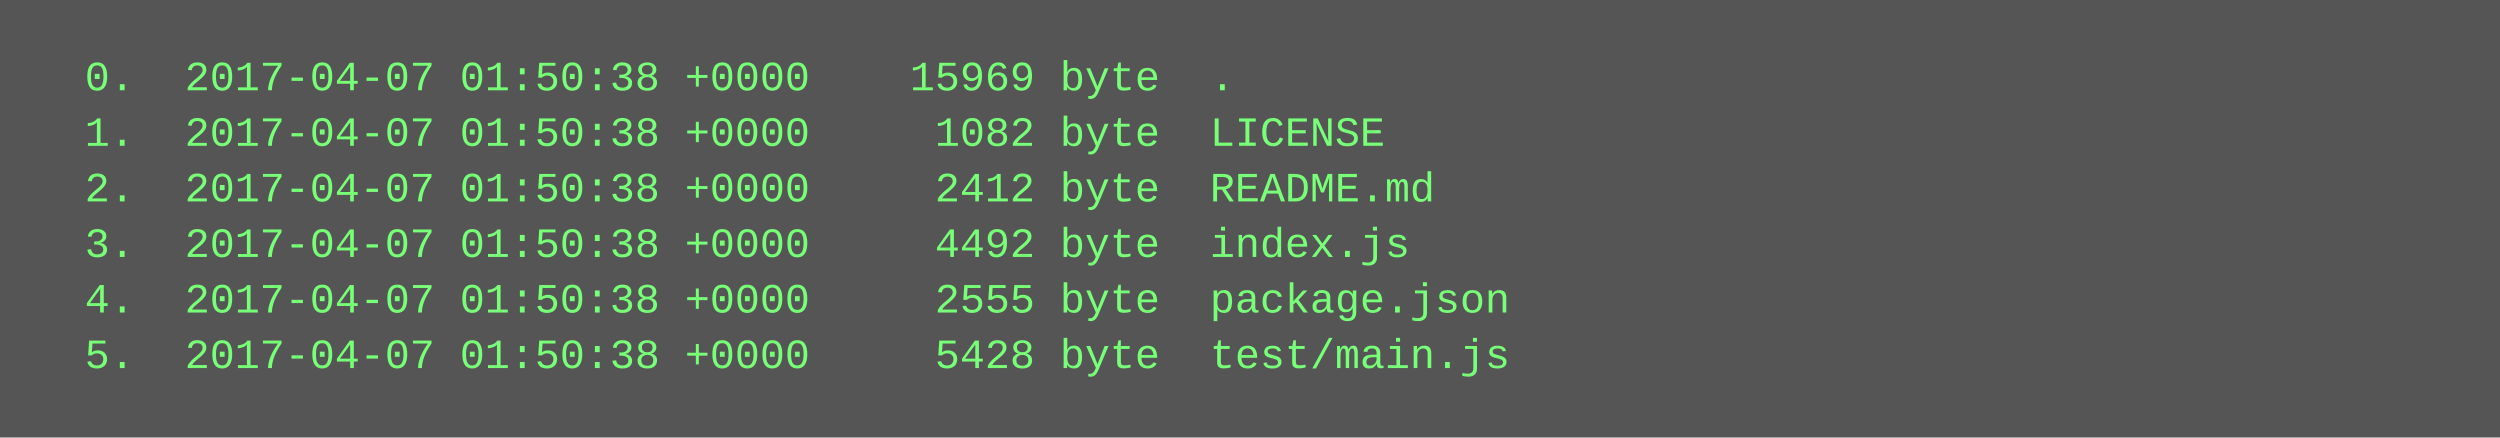
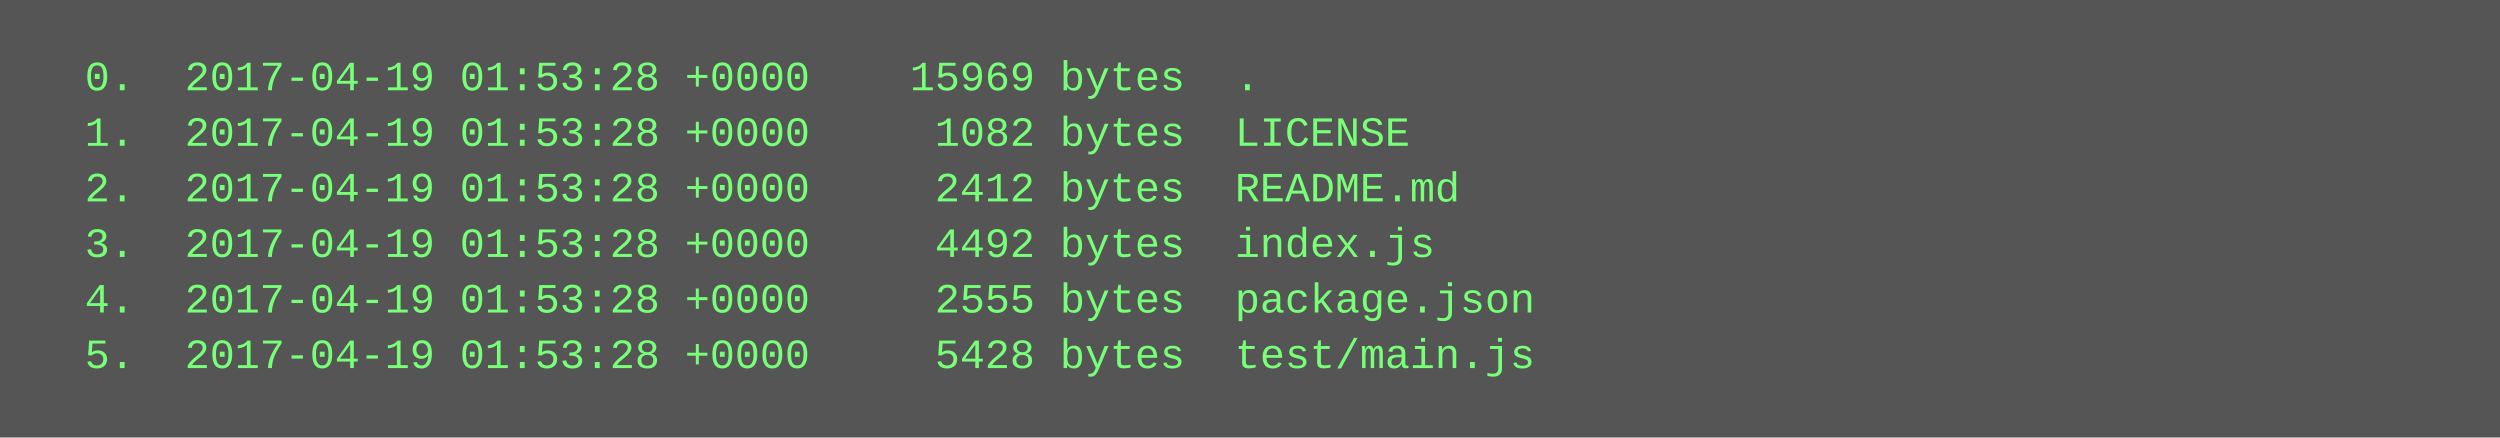
<svg xmlns="http://www.w3.org/2000/svg" height="126" width="720">
  <rect height="126" fill="#555" width="720" />
  <text fill="#7f7" font-family="Courier New" font-size="12" xml:space="preserve">
-     <tspan x="10" y="26">  0.  2017-04-07 01:50:38 +0000    15969 byte  .</tspan>
-     <tspan x="10" y="42">  1.  2017-04-07 01:50:38 +0000     1082 byte  LICENSE</tspan>
-     <tspan x="10" y="58">  2.  2017-04-07 01:50:38 +0000     2412 byte  README.md</tspan>
-     <tspan x="10" y="74">  3.  2017-04-07 01:50:38 +0000     4492 byte  index.js</tspan>
-     <tspan x="10" y="90">  4.  2017-04-07 01:50:38 +0000     2555 byte  package.json</tspan>
-     <tspan x="10" y="106">  5.  2017-04-07 01:50:38 +0000     5428 byte  test/main.js</tspan>
+     <tspan x="10" y="26">  0.  2017-04-19 01:53:28 +0000    15969 bytes  .</tspan>
+     <tspan x="10" y="42">  1.  2017-04-19 01:53:28 +0000     1082 bytes  LICENSE</tspan>
+     <tspan x="10" y="58">  2.  2017-04-19 01:53:28 +0000     2412 bytes  README.md</tspan>
+     <tspan x="10" y="74">  3.  2017-04-19 01:53:28 +0000     4492 bytes  index.js</tspan>
+     <tspan x="10" y="90">  4.  2017-04-19 01:53:28 +0000     2555 bytes  package.json</tspan>
+     <tspan x="10" y="106">  5.  2017-04-19 01:53:28 +0000     5428 bytes  test/main.js</tspan>
  </text>
</svg>
